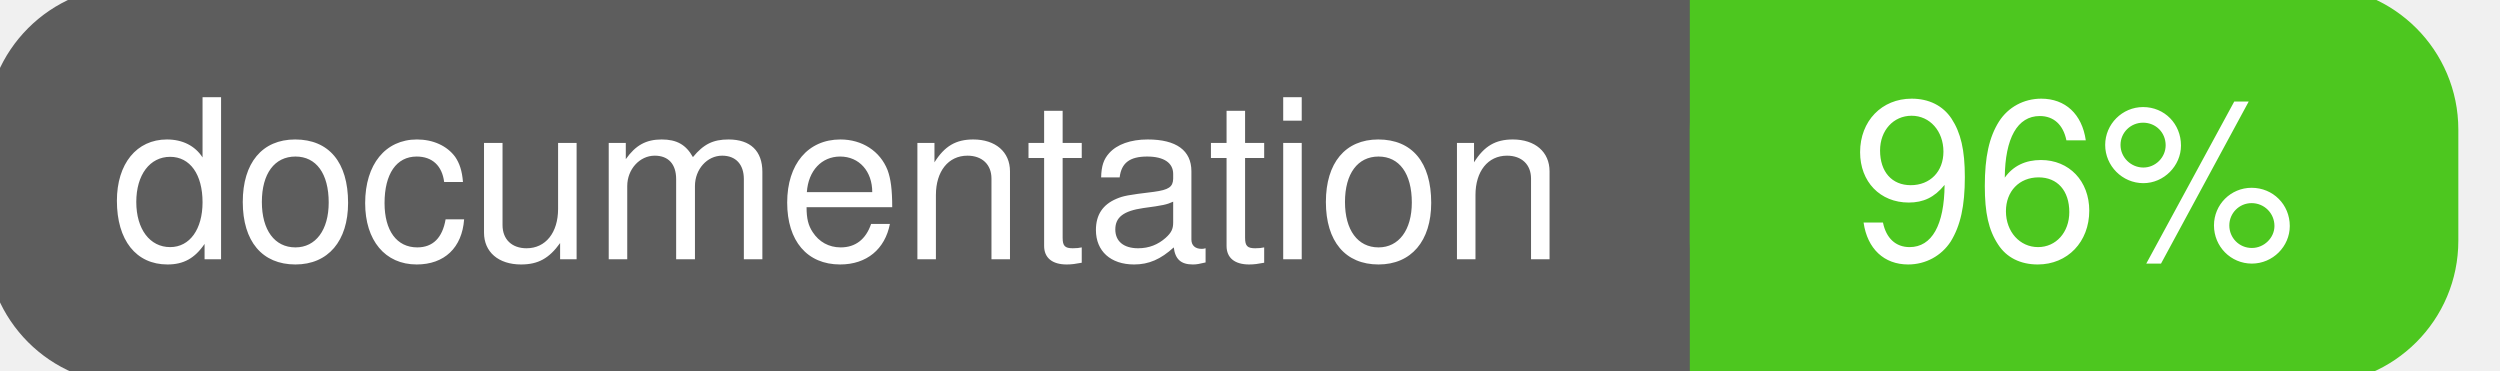
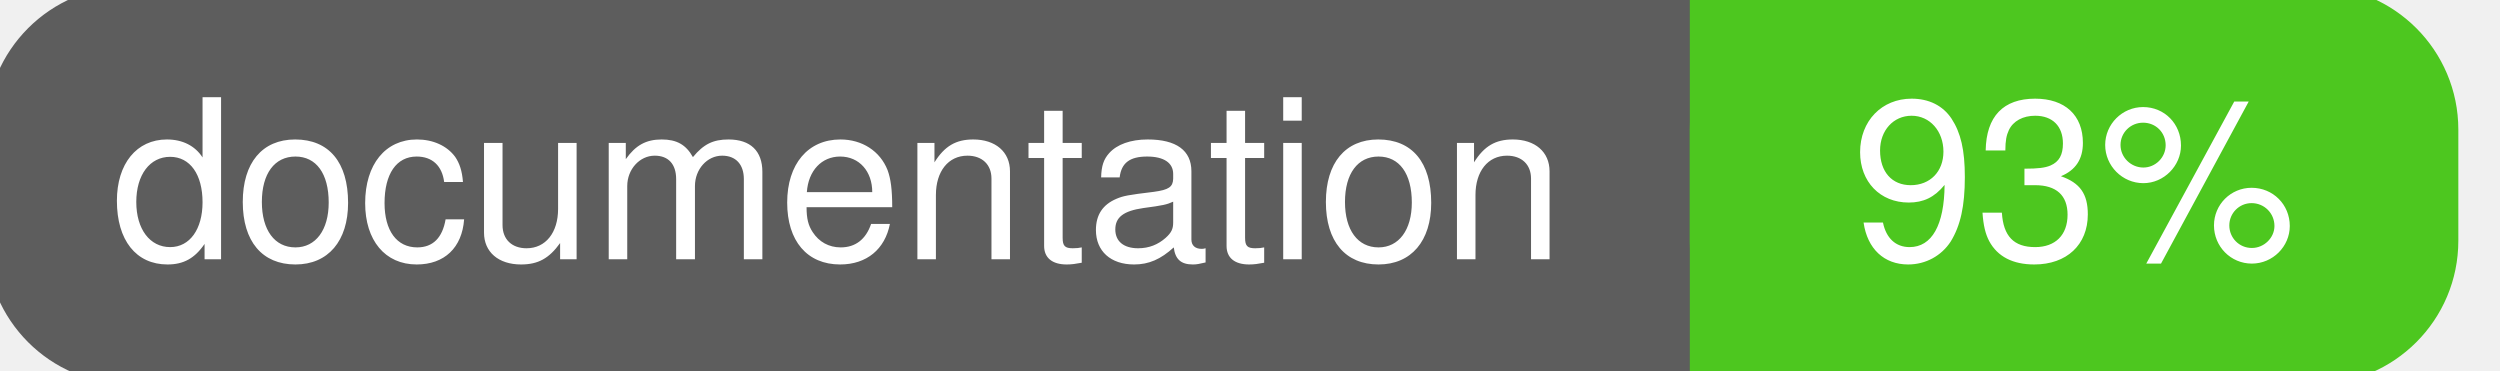
<svg xmlns="http://www.w3.org/2000/svg" width="135" height="20">
  <g>
    <rect id="svg_1" height="20" width="130" y="0" x="0" stroke-width="1.5" stroke="#5d5d5d" fill="#5d5d5d" rx="7" ry="7" />
    <rect id="svg_2" height="20" width="40" y="0" x="92" stroke-width="1.5" stroke="#4dc71f" fill="#4dc71f" rx="7" ry="7" />
    <rect id="svg_3" height="20" width="22" y="0" x="92" stroke-width="1.5" stroke="#4dc71f" fill="#4dc71f" />
    <text xml:space="preserve" text-anchor="start" font-family="Helvetica, Arial, sans-serif" font-size="12" id="svg_4" y="14" x="6" stroke-width="0" stroke="#5d5d5d" fill="#ffffff">documentation</text>
-     <text xml:space="preserve" text-anchor="middle" font-family="Helvetica, Arial, sans-serif" font-size="12" id="svg_5" y="14" x="112" stroke-width="0" stroke="#5d5d5d" fill="#ffffff" style="text-anchor: middle">96%</text>
+     <text xml:space="preserve" text-anchor="middle" font-family="Helvetica, Arial, sans-serif" font-size="12" id="svg_5" y="14" x="112" stroke-width="0" stroke="#5d5d5d" fill="#ffffff" style="text-anchor: middle">93%</text>
  </g>
</svg>
